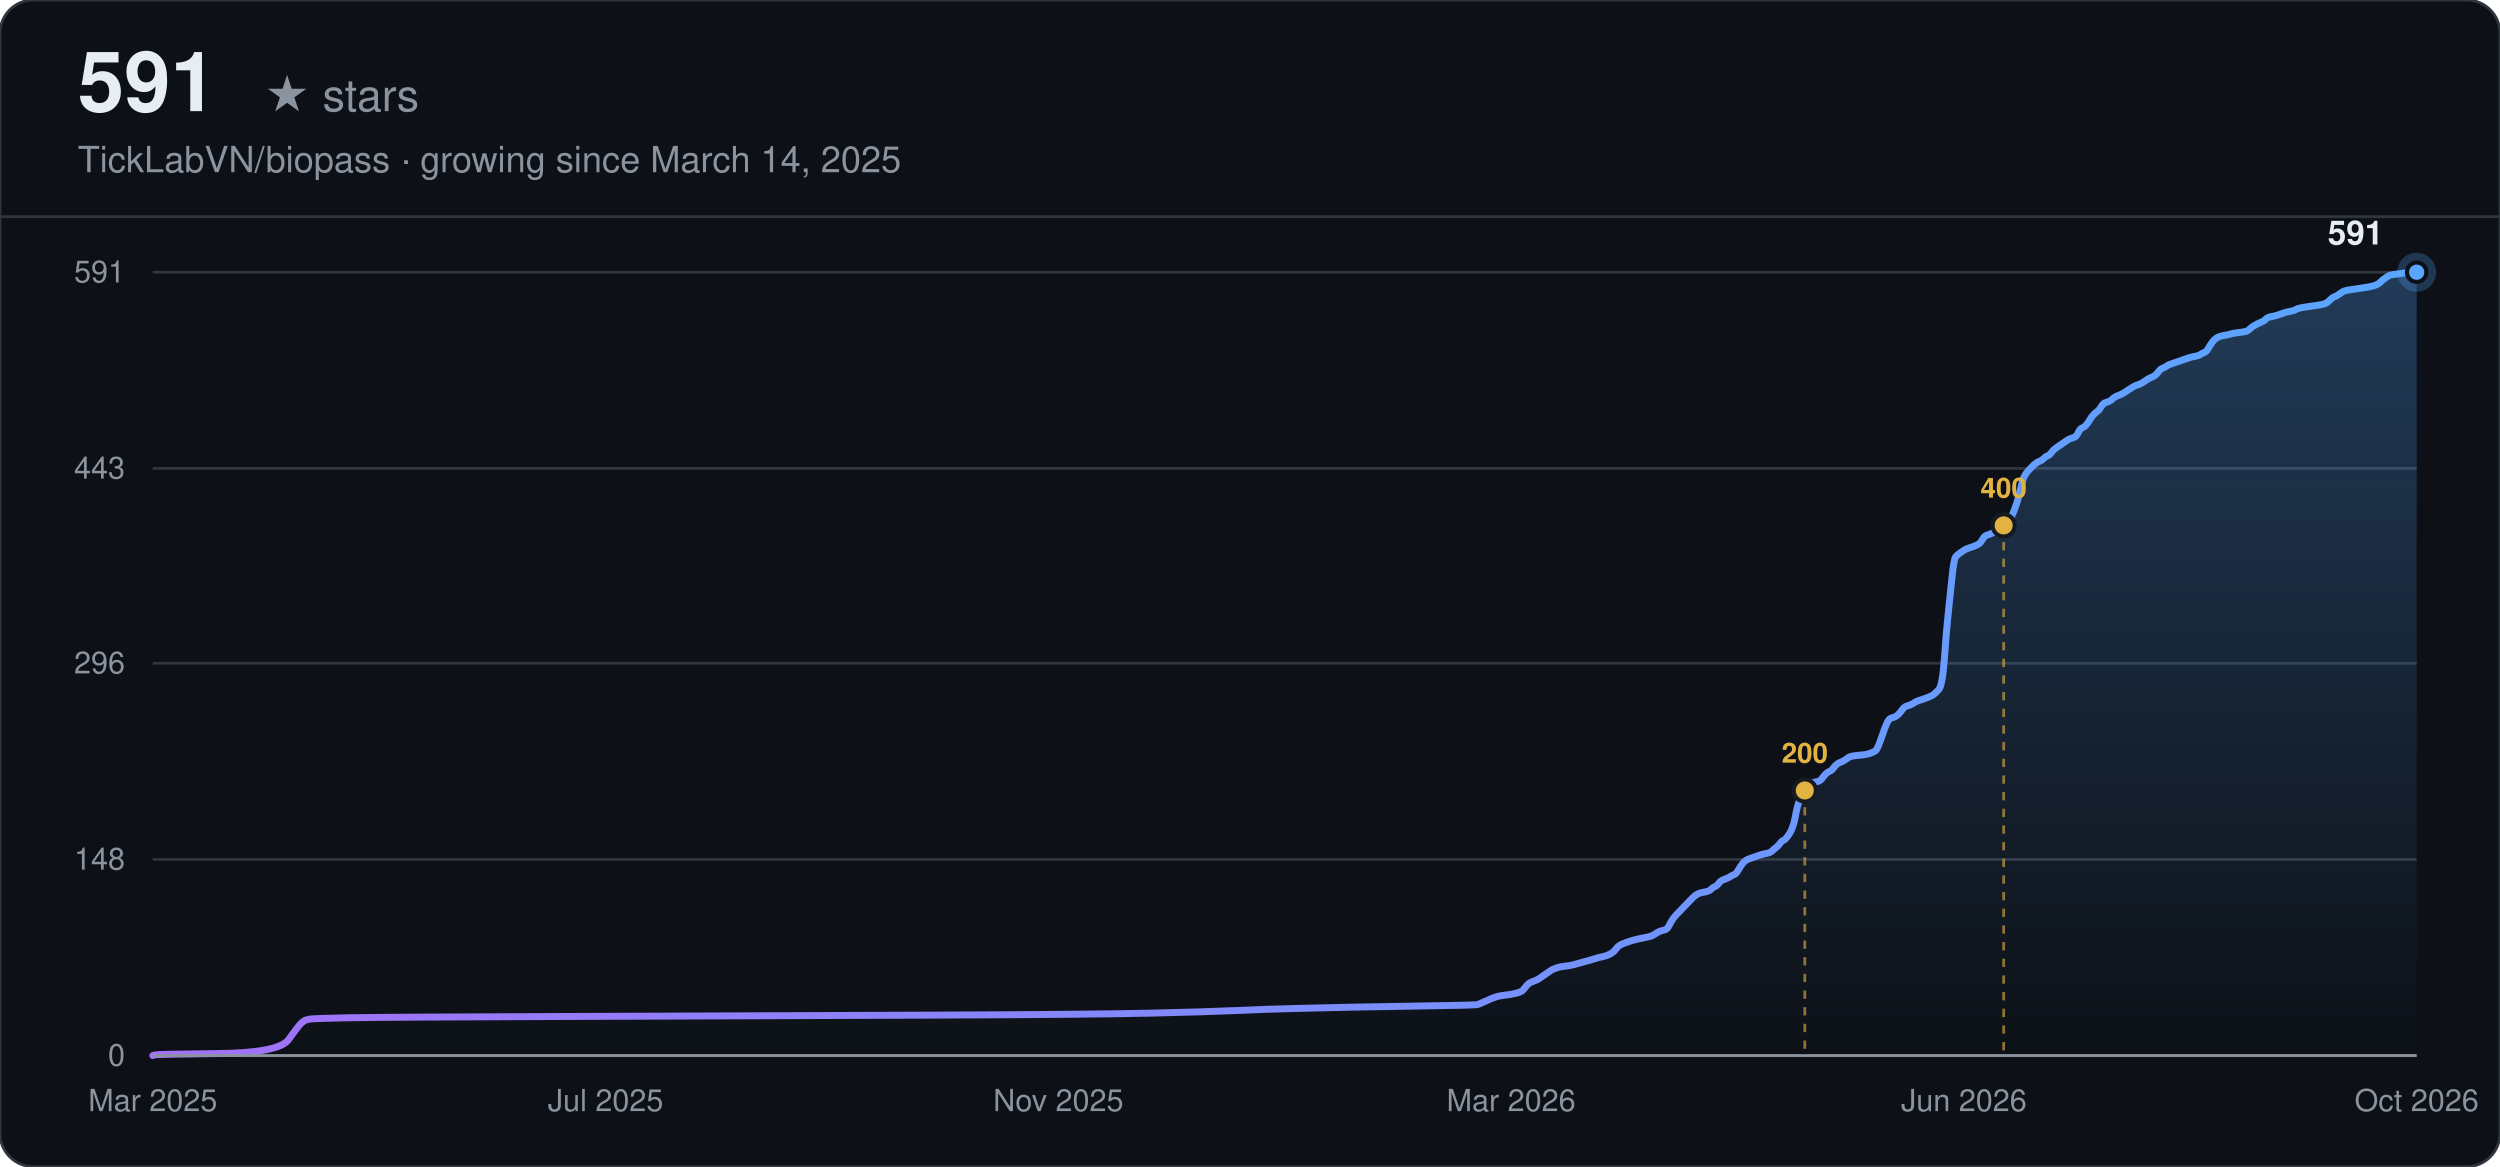
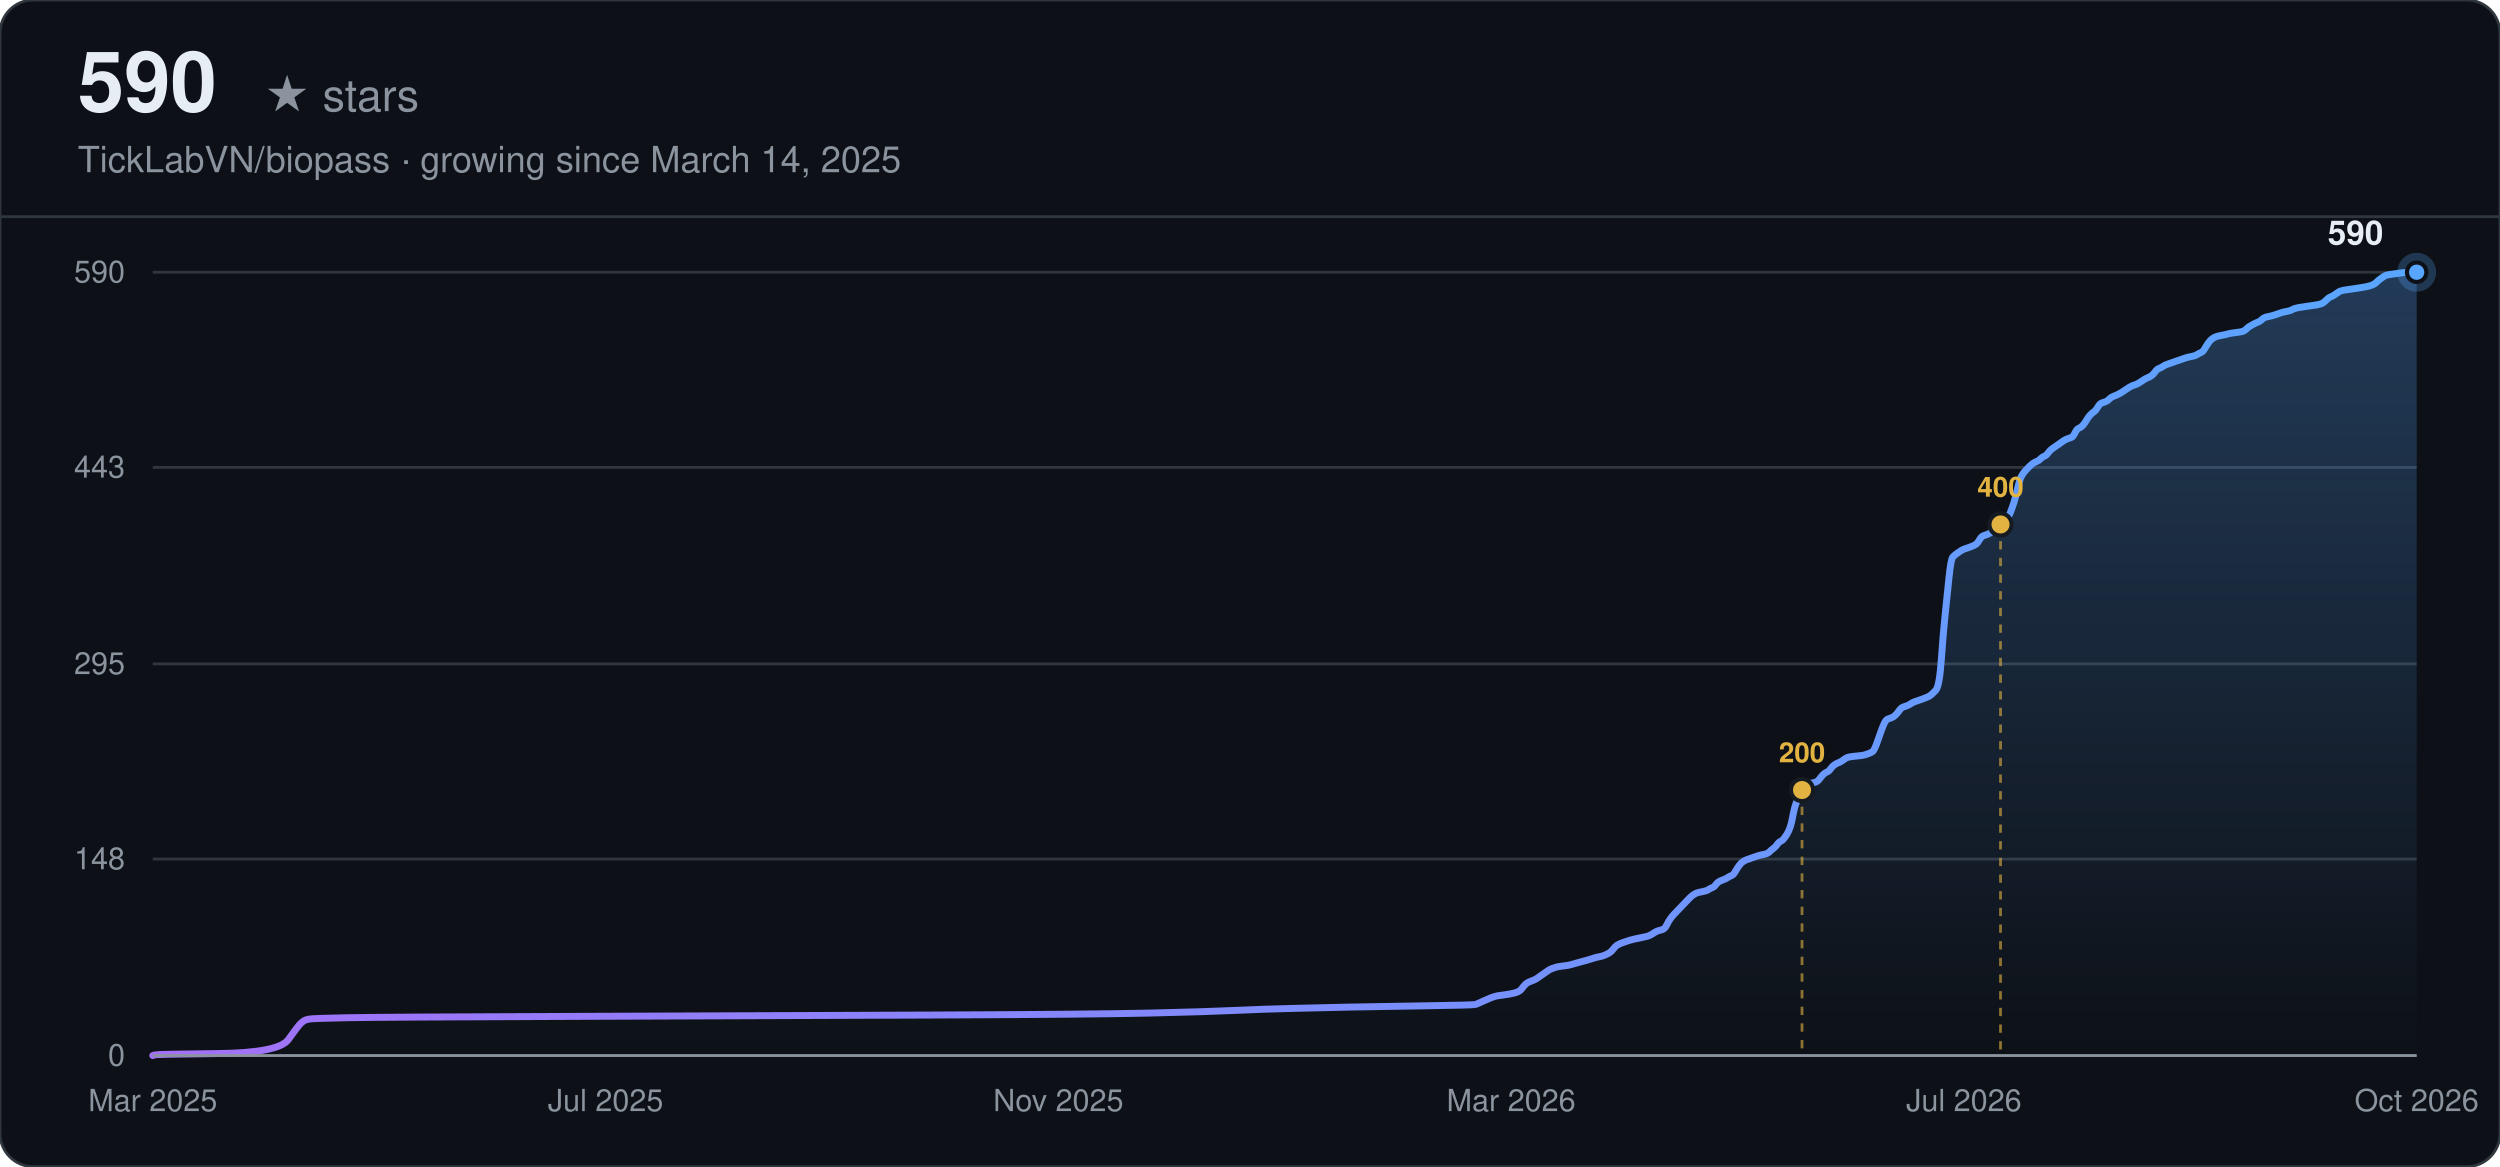
<svg xmlns="http://www.w3.org/2000/svg" width="900" height="420" viewBox="0 0 900 420" font-family="-apple-system, BlinkMacSystemFont, 'Segoe UI', Helvetica, Arial, sans-serif">
  <defs>
    <linearGradient id="line-dark" x1="0" y1="0" x2="1" y2="0">
      <stop offset="0%" stop-color="#a371f7" />
      <stop offset="100%" stop-color="#58a6ff" />
    </linearGradient>
    <linearGradient id="area-dark" x1="0" y1="0" x2="0" y2="1">
      <stop offset="0%" stop-color="#58a6ff" stop-opacity="0.28" />
      <stop offset="100%" stop-color="#58a6ff" stop-opacity="0" />
    </linearGradient>
  </defs>
  <rect width="900" height="420" rx="12" fill="#0d1117" />
  <rect width="900" height="420" rx="12" fill="none" stroke="#30363d" stroke-width="1" />
-   <text x="28" y="40" font-size="30" font-weight="700" fill="#e6edf3">591</text>
+   <text x="28" y="40" font-size="30" font-weight="700" fill="#e6edf3">590</text>
  <text x="28" y="40" font-size="16" fill="#8b949e" dx="67">★ stars</text>
  <text x="28" y="62" font-size="13" fill="#8b949e">TickLabVN/biopass · growing since March 14, 2025</text>
  <line x1="0" y1="78" x2="900" y2="78" stroke="#30363d" stroke-width="1" />
  <line x1="55" y1="380.00" x2="870" y2="380.00" stroke="#30363d" stroke-width="1" />
  <text x="45" y="380.00" text-anchor="end" dominant-baseline="middle" font-size="11" fill="#8b949e">0</text>
-   <line x1="55" y1="309.38" x2="870" y2="309.38" stroke="#30363d" stroke-width="1" />
-   <text x="45" y="309.38" text-anchor="end" dominant-baseline="middle" font-size="11" fill="#8b949e">148</text>
-   <line x1="55" y1="238.76" x2="870" y2="238.76" stroke="#30363d" stroke-width="1" />
-   <text x="45" y="238.76" text-anchor="end" dominant-baseline="middle" font-size="11" fill="#8b949e">296</text>
-   <line x1="55" y1="168.62" x2="870" y2="168.62" stroke="#30363d" stroke-width="1" />
-   <text x="45" y="168.62" text-anchor="end" dominant-baseline="middle" font-size="11" fill="#8b949e">443</text>
+   <line x1="55" y1="309.26" x2="870" y2="309.26" stroke="#30363d" stroke-width="1" />
+   <text x="45" y="309.26" text-anchor="end" dominant-baseline="middle" font-size="11" fill="#8b949e">148</text>
+   <line x1="55" y1="239.00" x2="870" y2="239.00" stroke="#30363d" stroke-width="1" />
+   <text x="45" y="239.00" text-anchor="end" dominant-baseline="middle" font-size="11" fill="#8b949e">295</text>
+   <line x1="55" y1="168.26" x2="870" y2="168.26" stroke="#30363d" stroke-width="1" />
+   <text x="45" y="168.26" text-anchor="end" dominant-baseline="middle" font-size="11" fill="#8b949e">443</text>
  <line x1="55" y1="98.00" x2="870" y2="98.00" stroke="#30363d" stroke-width="1" />
-   <text x="45" y="98.00" text-anchor="end" dominant-baseline="middle" font-size="11" fill="#8b949e">591</text>
+   <text x="45" y="98.00" text-anchor="end" dominant-baseline="middle" font-size="11" fill="#8b949e">590</text>
  <text x="55.00" y="400" text-anchor="middle" font-size="11" fill="#8b949e">Mar 2025</text>
  <text x="218.00" y="400" text-anchor="middle" font-size="11" fill="#8b949e">Jul 2025</text>
  <text x="381.00" y="400" text-anchor="middle" font-size="11" fill="#8b949e">Nov 2025</text>
  <text x="544.00" y="400" text-anchor="middle" font-size="11" fill="#8b949e">Mar 2026</text>
-   <text x="707.00" y="400" text-anchor="middle" font-size="11" fill="#8b949e">Jun 2026</text>
+   <text x="707.00" y="400" text-anchor="middle" font-size="11" fill="#8b949e">Jul 2026</text>
  <text x="870.00" y="400" text-anchor="middle" font-size="11" fill="#8b949e">Oct 2026</text>
-   <path d="M55.00,380.00 L55.69,379.76 Q56.38,379.52 78.40,379.28 Q100.43,379.05 103.87,374.27 Q107.31,369.50 108.00,368.79 Q108.69,368.07 109.38,367.59 Q110.07,367.12 111.44,366.88 Q112.82,366.64 125.21,366.40 Q137.60,366.16 206.44,365.92 Q275.27,365.69 334.47,365.45 Q393.67,365.21 414.32,364.73 Q434.97,364.25 445.29,363.78 Q455.62,363.30 465.94,363.06 Q476.27,362.82 486.59,362.58 Q496.92,362.35 514.13,362.11 Q531.33,361.87 532.02,361.63 Q532.71,361.39 534.78,360.44 Q536.84,359.48 537.53,359.24 Q538.22,359.01 538.91,358.77 Q539.59,358.53 541.66,358.29 Q543.72,358.05 545.79,357.57 Q547.85,357.10 548.54,356.14 Q549.23,355.19 549.92,354.47 Q550.61,353.76 551.98,353.28 Q553.36,352.80 554.05,352.32 Q554.74,351.85 556.11,350.89 Q557.49,349.94 558.18,349.46 Q558.87,348.98 559.56,348.75 Q560.24,348.51 560.93,348.27 Q561.62,348.03 563.69,347.79 Q565.75,347.55 566.44,347.31 Q567.13,347.08 569.88,346.36 Q572.64,345.64 574.01,345.17 Q575.39,344.69 576.77,344.45 Q578.14,344.21 579.52,343.50 Q580.90,342.78 581.58,341.83 Q582.27,340.87 582.96,340.40 Q583.65,339.92 585.03,339.44 Q586.40,338.96 587.09,338.73 Q587.78,338.49 589.84,338.01 Q591.91,337.53 593.29,337.29 Q594.66,337.06 596.04,336.10 Q597.42,335.15 598.79,334.91 Q600.17,334.67 600.86,333.24 Q601.55,331.81 602.23,330.85 Q602.92,329.90 603.61,329.18 Q604.30,328.47 604.99,327.75 Q605.68,327.04 606.36,326.32 Q607.05,325.60 607.74,324.89 Q608.43,324.17 609.12,323.46 Q609.81,322.74 610.49,322.26 Q611.18,321.79 611.87,321.55 Q612.56,321.31 613.94,321.07 Q615.31,320.83 616.00,320.12 Q616.69,319.40 617.38,319.16 Q618.07,318.92 618.75,317.97 Q619.44,317.02 620.82,316.54 Q622.20,316.06 622.88,315.58 Q623.57,315.11 624.26,314.87 Q624.95,314.63 625.64,313.44 Q626.33,312.24 627.01,311.29 Q627.70,310.34 628.39,309.86 Q629.08,309.38 629.77,309.14 Q630.46,308.90 631.14,308.66 Q631.83,308.43 632.52,308.19 Q633.21,307.95 633.90,307.71 Q634.59,307.47 635.96,307.23 Q637.34,306.99 638.03,306.28 Q638.72,305.56 639.40,305.09 Q640.09,304.61 640.78,303.65 Q641.47,302.70 642.16,302.46 Q642.85,302.22 644.22,300.08 Q645.60,297.93 646.29,294.11 Q646.98,290.29 647.66,288.62 Q648.35,286.95 649.04,285.52 Q649.73,284.09 650.42,283.14 Q651.11,282.18 651.79,281.94 Q652.48,281.71 653.86,281.47 Q655.24,281.23 655.92,280.27 Q656.61,279.32 657.30,278.60 Q657.99,277.89 658.68,277.65 Q659.37,277.41 660.05,276.46 Q660.74,275.50 661.43,275.03 Q662.12,274.55 662.81,274.31 Q663.50,274.07 664.18,273.59 Q664.87,273.12 665.56,272.64 Q666.25,272.16 669.00,271.92 Q671.76,271.69 672.45,271.45 Q673.13,271.21 673.82,270.97 Q674.51,270.73 675.20,270.25 Q675.89,269.78 677.26,265.72 Q678.64,261.66 679.33,260.23 Q680.02,258.80 680.71,258.56 Q681.39,258.32 682.08,258.09 Q682.77,257.85 683.46,257.13 Q684.15,256.42 684.84,255.46 Q685.52,254.51 686.21,254.27 Q686.90,254.03 687.59,253.79 Q688.28,253.55 688.97,253.08 Q689.65,252.60 690.34,252.36 Q691.03,252.12 693.10,251.41 Q695.16,250.69 695.85,250.21 Q696.54,249.74 697.91,248.30 Q699.29,246.87 699.98,237.09 Q700.67,227.31 701.36,220.87 Q702.04,214.43 702.73,207.75 Q703.42,201.07 704.11,200.35 Q704.80,199.63 705.49,199.16 Q706.17,198.68 706.86,198.20 Q707.55,197.73 708.24,197.49 Q708.93,197.25 710.30,196.77 Q711.68,196.29 712.37,195.82 Q713.06,195.34 713.75,194.15 Q714.43,192.95 715.12,192.72 Q715.81,192.48 716.50,192.24 Q717.19,192.00 717.88,191.52 Q718.56,191.05 719.25,190.33 Q719.94,189.61 720.63,189.14 Q721.32,188.66 722.01,187.94 Q722.69,187.23 723.38,186.75 Q724.07,186.27 724.76,184.60 Q725.45,182.93 726.14,180.79 Q726.82,178.64 727.51,175.54 Q728.20,172.44 728.89,171.24 Q729.58,170.05 730.27,169.34 Q730.95,168.62 731.64,167.90 Q732.33,167.19 733.02,166.71 Q733.71,166.23 734.40,165.99 Q735.08,165.76 735.77,165.04 Q736.46,164.32 737.15,164.09 Q737.84,163.85 738.53,162.89 Q739.21,161.94 739.90,161.46 Q740.59,160.98 741.97,160.03 Q743.34,159.08 744.03,158.60 Q744.72,158.12 745.41,157.88 Q746.10,157.64 746.79,157.41 Q747.47,157.17 748.16,155.74 Q748.85,154.30 749.54,154.07 Q750.23,153.83 750.92,153.11 Q751.60,152.40 752.29,151.20 Q752.98,150.01 753.67,149.29 Q754.36,148.58 755.05,148.10 Q755.73,147.62 756.42,146.43 Q757.11,145.24 757.80,145.00 Q758.49,144.76 759.18,144.52 Q759.86,144.28 760.55,143.57 Q761.24,142.85 762.62,142.38 Q763.99,141.90 766.06,140.47 Q768.13,139.04 768.81,138.80 Q769.50,138.56 770.19,138.32 Q770.88,138.08 772.26,137.13 Q773.63,136.17 774.32,135.93 Q775.01,135.70 775.70,135.22 Q776.39,134.74 777.07,133.79 Q777.76,132.83 778.45,132.59 Q779.14,132.36 779.83,131.88 Q780.52,131.40 781.20,131.16 Q781.89,130.92 782.58,130.69 Q783.27,130.45 783.96,130.21 Q784.65,129.97 785.33,129.73 Q786.02,129.49 786.71,129.25 Q787.40,129.02 788.09,128.78 Q788.78,128.54 790.15,128.30 Q791.53,128.06 792.22,127.58 Q792.91,127.11 793.59,126.87 Q794.28,126.63 794.97,125.44 Q795.66,124.24 796.35,123.29 Q797.04,122.34 797.72,121.86 Q798.41,121.38 799.10,121.14 Q799.79,120.90 801.17,120.66 Q802.54,120.43 803.23,120.19 Q803.92,119.95 805.98,119.71 Q808.05,119.47 808.74,119.23 Q809.43,118.99 810.11,118.28 Q810.80,117.56 812.18,116.85 Q813.56,116.13 814.24,115.89 Q814.93,115.65 815.62,114.94 Q816.31,114.22 817.69,113.98 Q819.06,113.75 820.44,113.27 Q821.82,112.79 822.50,112.55 Q823.19,112.31 824.57,112.08 Q825.95,111.84 826.63,111.36 Q827.32,110.88 830.76,110.41 Q834.21,109.93 835.58,109.69 Q836.96,109.45 837.65,108.97 Q838.34,108.50 839.02,107.78 Q839.71,107.07 840.40,106.83 Q841.09,106.59 841.78,106.11 Q842.47,105.63 843.15,105.16 Q843.84,104.68 845.22,104.44 Q846.60,104.20 850.04,103.73 Q853.48,103.25 854.86,102.77 Q856.23,102.29 856.92,101.58 Q857.61,100.86 858.30,100.39 Q858.99,99.91 859.67,99.43 Q860.36,98.95 862.43,98.72 Q864.49,98.48 865.87,98.24 Q867.25,98.00 868.62,98.00 L870.00,98.00 L870.00,380.00 L55.00,380.00 Z" fill="url(#area-dark)" stroke="none" />
-   <path d="M55.00,380.00 L55.69,379.76 Q56.38,379.52 78.40,379.28 Q100.43,379.05 103.87,374.27 Q107.31,369.50 108.00,368.79 Q108.69,368.07 109.38,367.59 Q110.07,367.12 111.44,366.88 Q112.82,366.64 125.21,366.40 Q137.60,366.16 206.44,365.92 Q275.27,365.69 334.47,365.45 Q393.67,365.21 414.32,364.73 Q434.97,364.25 445.29,363.78 Q455.62,363.30 465.94,363.06 Q476.27,362.82 486.59,362.58 Q496.92,362.35 514.13,362.11 Q531.33,361.87 532.02,361.63 Q532.71,361.39 534.78,360.44 Q536.84,359.48 537.53,359.24 Q538.22,359.01 538.91,358.77 Q539.59,358.53 541.66,358.29 Q543.72,358.05 545.79,357.57 Q547.85,357.10 548.54,356.14 Q549.23,355.19 549.92,354.47 Q550.61,353.76 551.98,353.28 Q553.36,352.80 554.05,352.32 Q554.74,351.85 556.11,350.89 Q557.49,349.94 558.18,349.46 Q558.87,348.98 559.56,348.75 Q560.24,348.51 560.93,348.27 Q561.62,348.03 563.69,347.79 Q565.75,347.55 566.44,347.31 Q567.13,347.08 569.88,346.36 Q572.64,345.64 574.01,345.17 Q575.39,344.69 576.77,344.45 Q578.14,344.21 579.52,343.50 Q580.90,342.78 581.58,341.83 Q582.27,340.87 582.96,340.40 Q583.65,339.92 585.03,339.44 Q586.40,338.96 587.09,338.73 Q587.78,338.49 589.84,338.01 Q591.91,337.53 593.29,337.29 Q594.66,337.06 596.04,336.10 Q597.42,335.15 598.79,334.91 Q600.17,334.67 600.86,333.24 Q601.55,331.81 602.23,330.85 Q602.92,329.90 603.61,329.18 Q604.30,328.47 604.99,327.75 Q605.68,327.04 606.36,326.32 Q607.05,325.60 607.74,324.89 Q608.43,324.17 609.12,323.46 Q609.81,322.74 610.49,322.26 Q611.18,321.79 611.87,321.55 Q612.56,321.31 613.94,321.07 Q615.31,320.83 616.00,320.12 Q616.69,319.40 617.38,319.16 Q618.07,318.92 618.75,317.97 Q619.44,317.02 620.82,316.54 Q622.20,316.06 622.88,315.58 Q623.57,315.11 624.26,314.87 Q624.95,314.63 625.64,313.44 Q626.33,312.24 627.01,311.29 Q627.70,310.34 628.39,309.86 Q629.08,309.38 629.77,309.14 Q630.46,308.90 631.14,308.66 Q631.83,308.43 632.52,308.19 Q633.21,307.95 633.90,307.71 Q634.59,307.47 635.96,307.23 Q637.34,306.99 638.03,306.28 Q638.72,305.56 639.40,305.09 Q640.09,304.61 640.78,303.65 Q641.47,302.70 642.16,302.46 Q642.85,302.22 644.22,300.08 Q645.60,297.93 646.29,294.11 Q646.98,290.29 647.66,288.62 Q648.35,286.95 649.04,285.52 Q649.73,284.09 650.42,283.14 Q651.11,282.18 651.79,281.94 Q652.48,281.71 653.86,281.47 Q655.24,281.23 655.92,280.27 Q656.61,279.32 657.30,278.60 Q657.99,277.89 658.68,277.65 Q659.37,277.41 660.05,276.46 Q660.74,275.50 661.43,275.03 Q662.12,274.55 662.81,274.31 Q663.50,274.07 664.18,273.59 Q664.87,273.12 665.56,272.64 Q666.25,272.16 669.00,271.92 Q671.76,271.69 672.45,271.45 Q673.13,271.21 673.82,270.97 Q674.51,270.73 675.20,270.25 Q675.89,269.78 677.26,265.72 Q678.64,261.66 679.33,260.23 Q680.02,258.80 680.71,258.56 Q681.39,258.32 682.08,258.09 Q682.77,257.85 683.46,257.13 Q684.15,256.42 684.84,255.46 Q685.52,254.51 686.21,254.27 Q686.90,254.03 687.59,253.79 Q688.28,253.55 688.97,253.08 Q689.65,252.60 690.34,252.36 Q691.03,252.12 693.10,251.41 Q695.16,250.69 695.85,250.21 Q696.54,249.74 697.91,248.30 Q699.29,246.87 699.98,237.09 Q700.67,227.31 701.36,220.87 Q702.04,214.43 702.73,207.75 Q703.42,201.07 704.11,200.35 Q704.80,199.63 705.49,199.16 Q706.17,198.68 706.86,198.20 Q707.55,197.73 708.24,197.49 Q708.93,197.25 710.30,196.77 Q711.68,196.29 712.37,195.82 Q713.06,195.34 713.75,194.15 Q714.43,192.95 715.12,192.72 Q715.81,192.48 716.50,192.24 Q717.19,192.00 717.88,191.52 Q718.56,191.05 719.25,190.33 Q719.94,189.61 720.63,189.14 Q721.32,188.66 722.01,187.94 Q722.69,187.23 723.38,186.75 Q724.07,186.27 724.76,184.60 Q725.45,182.93 726.14,180.79 Q726.82,178.64 727.51,175.54 Q728.20,172.44 728.89,171.24 Q729.58,170.05 730.27,169.34 Q730.95,168.62 731.64,167.90 Q732.33,167.19 733.02,166.71 Q733.71,166.23 734.40,165.99 Q735.08,165.76 735.77,165.04 Q736.46,164.32 737.15,164.09 Q737.84,163.85 738.53,162.89 Q739.21,161.94 739.90,161.46 Q740.59,160.98 741.97,160.03 Q743.34,159.08 744.03,158.60 Q744.72,158.12 745.41,157.88 Q746.10,157.64 746.79,157.41 Q747.47,157.17 748.16,155.74 Q748.85,154.30 749.54,154.07 Q750.23,153.83 750.92,153.11 Q751.60,152.40 752.29,151.20 Q752.98,150.01 753.67,149.29 Q754.36,148.58 755.05,148.10 Q755.73,147.62 756.42,146.43 Q757.11,145.24 757.80,145.00 Q758.49,144.76 759.18,144.52 Q759.86,144.28 760.55,143.57 Q761.24,142.85 762.62,142.38 Q763.99,141.90 766.06,140.47 Q768.13,139.04 768.81,138.80 Q769.50,138.56 770.19,138.32 Q770.88,138.08 772.26,137.13 Q773.63,136.17 774.32,135.93 Q775.01,135.70 775.70,135.22 Q776.39,134.74 777.07,133.79 Q777.76,132.83 778.45,132.59 Q779.14,132.36 779.83,131.88 Q780.52,131.40 781.20,131.16 Q781.89,130.92 782.58,130.69 Q783.27,130.45 783.96,130.21 Q784.65,129.97 785.33,129.73 Q786.02,129.49 786.71,129.25 Q787.40,129.02 788.09,128.78 Q788.78,128.54 790.15,128.30 Q791.53,128.06 792.22,127.58 Q792.91,127.11 793.59,126.87 Q794.28,126.63 794.97,125.44 Q795.66,124.24 796.35,123.29 Q797.04,122.34 797.72,121.86 Q798.41,121.38 799.10,121.14 Q799.79,120.90 801.17,120.66 Q802.54,120.43 803.23,120.19 Q803.92,119.95 805.98,119.71 Q808.05,119.47 808.74,119.23 Q809.43,118.99 810.11,118.28 Q810.80,117.56 812.18,116.85 Q813.56,116.13 814.24,115.89 Q814.93,115.65 815.62,114.94 Q816.31,114.22 817.69,113.98 Q819.06,113.75 820.44,113.27 Q821.82,112.79 822.50,112.55 Q823.19,112.31 824.57,112.08 Q825.95,111.84 826.63,111.36 Q827.32,110.88 830.76,110.41 Q834.21,109.93 835.58,109.69 Q836.96,109.45 837.65,108.97 Q838.34,108.50 839.02,107.78 Q839.71,107.07 840.40,106.83 Q841.09,106.59 841.78,106.11 Q842.47,105.63 843.15,105.16 Q843.84,104.68 845.22,104.44 Q846.60,104.20 850.04,103.73 Q853.48,103.25 854.86,102.77 Q856.23,102.29 856.92,101.58 Q857.61,100.86 858.30,100.39 Q858.99,99.91 859.67,99.43 Q860.36,98.95 862.43,98.72 Q864.49,98.48 865.87,98.24 Q867.25,98.00 868.62,98.00 L870.00,98.00" fill="none" stroke="url(#line-dark)" stroke-width="2.5" stroke-linecap="round" />
-   <line x1="649.73" y1="284.57" x2="649.73" y2="380.00" stroke="#e3b341" stroke-width="1" stroke-dasharray="3,3" opacity="0.6" />
-   <circle cx="649.73" cy="284.57" r="4" fill="#e3b341" stroke="#161b22" stroke-width="1.5" />
-   <text x="649.73" y="274.57" text-anchor="middle" font-size="10" font-weight="600" fill="#e3b341">200</text>
-   <line x1="721.32" y1="189.14" x2="721.32" y2="380.00" stroke="#e3b341" stroke-width="1" stroke-dasharray="3,3" opacity="0.6" />
-   <circle cx="721.32" cy="189.14" r="4" fill="#e3b341" stroke="#161b22" stroke-width="1.5" />
-   <text x="721.32" y="179.14" text-anchor="middle" font-size="10" font-weight="600" fill="#e3b341">400</text>
+   <path d="M55.00,380.00 L55.69,379.76 Q56.37,379.52 78.36,379.28 Q100.35,379.04 103.79,374.26 Q107.23,369.48 107.91,368.77 Q108.60,368.05 109.29,367.57 Q109.97,367.09 111.35,366.86 Q112.72,366.62 125.09,366.38 Q137.46,366.14 206.18,365.90 Q274.90,365.66 334.00,365.42 Q393.09,365.18 413.71,364.71 Q434.33,364.23 444.63,363.75 Q454.94,363.27 465.25,363.03 Q475.56,362.79 485.86,362.55 Q496.17,362.32 513.35,362.08 Q530.53,361.84 531.22,361.60 Q531.91,361.36 533.97,360.40 Q536.03,359.45 536.72,359.21 Q537.40,358.97 538.09,358.73 Q538.78,358.49 540.84,358.25 Q542.90,358.01 544.96,357.54 Q547.02,357.06 547.71,356.10 Q548.40,355.15 549.09,354.43 Q549.77,353.71 551.15,353.23 Q552.52,352.76 553.21,352.28 Q553.90,351.80 555.27,350.84 Q556.64,349.89 557.33,349.41 Q558.02,348.93 558.71,348.69 Q559.39,348.45 560.08,348.22 Q560.77,347.98 562.83,347.74 Q564.89,347.50 565.58,347.26 Q566.26,347.02 569.01,346.30 Q571.76,345.59 573.14,345.11 Q574.51,344.63 575.89,344.39 Q577.26,344.15 578.63,343.44 Q580.01,342.72 580.70,341.76 Q581.38,340.81 582.07,340.33 Q582.76,339.85 584.13,339.37 Q585.51,338.89 586.19,338.66 Q586.88,338.42 588.94,337.94 Q591.00,337.46 592.38,337.22 Q593.75,336.98 595.13,336.03 Q596.50,335.07 597.88,334.83 Q599.25,334.59 599.94,333.16 Q600.62,331.73 601.31,330.77 Q602.00,329.81 602.69,329.10 Q603.37,328.38 604.06,327.66 Q604.75,326.95 605.43,326.23 Q606.12,325.51 606.81,324.79 Q607.50,324.08 608.18,323.36 Q608.87,322.64 609.56,322.17 Q610.24,321.69 610.93,321.45 Q611.62,321.21 612.99,320.97 Q614.37,320.73 615.05,320.25 Q615.74,319.78 616.43,319.54 Q617.12,319.30 617.80,318.34 Q618.49,317.39 619.87,316.91 Q621.24,316.43 621.93,315.95 Q622.61,315.47 623.30,315.24 Q623.99,315.00 624.68,313.80 Q625.36,312.61 626.05,311.65 Q626.74,310.69 627.42,310.22 Q628.11,309.74 628.80,309.50 Q629.49,309.26 630.17,309.02 Q630.86,308.78 631.55,308.54 Q632.23,308.31 632.92,308.07 Q633.61,307.83 634.98,307.59 Q636.36,307.35 637.04,306.63 Q637.73,305.92 638.42,305.44 Q639.11,304.96 639.79,304.00 Q640.48,303.05 641.17,302.81 Q641.85,302.57 643.23,300.42 Q644.60,298.27 645.29,294.44 Q645.98,290.62 646.67,288.95 Q647.35,287.27 648.04,285.84 Q648.73,284.41 649.41,283.45 Q650.10,282.49 650.79,282.26 Q651.48,282.02 652.85,281.78 Q654.22,281.54 654.91,280.58 Q655.60,279.63 656.29,278.91 Q656.97,278.19 657.66,277.95 Q658.35,277.72 659.03,276.76 Q659.72,275.80 660.41,275.33 Q661.10,274.85 661.78,274.61 Q662.47,274.37 663.16,273.89 Q663.84,273.41 664.53,272.94 Q665.22,272.46 667.97,272.22 Q670.72,271.98 671.40,271.74 Q672.09,271.50 672.78,271.26 Q673.47,271.02 674.15,270.55 Q674.84,270.07 676.21,266.01 Q677.59,261.94 678.28,260.51 Q678.96,259.07 679.65,258.84 Q680.34,258.60 681.02,258.36 Q681.71,258.12 682.40,257.40 Q683.09,256.68 683.77,255.73 Q684.46,254.77 685.15,254.53 Q685.83,254.29 686.52,254.06 Q687.21,253.82 687.90,253.34 Q688.58,252.86 689.27,252.62 Q689.96,252.38 692.02,251.67 Q694.08,250.95 694.77,250.47 Q695.46,249.99 696.83,248.56 Q698.20,247.13 698.89,237.33 Q699.58,227.53 700.27,221.08 Q700.95,214.62 701.64,207.93 Q702.33,201.24 703.01,200.52 Q703.70,199.81 704.39,199.33 Q705.08,198.85 705.76,198.37 Q706.45,197.89 707.14,197.66 Q707.82,197.42 709.20,196.94 Q710.57,196.46 711.26,195.98 Q711.95,195.51 712.63,194.31 Q713.32,193.12 714.01,192.88 Q714.70,192.64 715.38,192.40 Q716.07,192.16 716.76,191.68 Q717.45,191.20 718.13,190.49 Q718.82,189.77 719.51,189.29 Q720.19,188.81 720.88,188.10 Q721.57,187.38 722.26,186.90 Q722.94,186.42 723.63,184.75 Q724.32,183.08 725.00,180.93 Q725.69,178.78 726.38,175.67 Q727.07,172.56 727.75,171.37 Q728.44,170.17 729.13,169.46 Q729.81,168.74 730.50,168.02 Q731.19,167.31 731.88,166.83 Q732.56,166.35 733.25,166.11 Q733.94,165.87 734.62,165.15 Q735.31,164.44 736.00,164.20 Q736.69,163.96 737.37,163.00 Q738.06,162.05 738.75,161.57 Q739.44,161.09 740.81,160.14 Q742.18,159.18 742.87,158.70 Q743.56,158.22 744.25,157.98 Q744.93,157.75 745.62,157.51 Q746.31,157.27 746.99,155.83 Q747.68,154.40 748.37,154.16 Q749.06,153.92 749.74,153.21 Q750.43,152.49 751.12,151.29 Q751.80,150.10 752.49,149.38 Q753.18,148.66 753.87,148.19 Q754.55,147.71 755.24,146.51 Q755.93,145.32 756.61,145.08 Q757.30,144.84 757.99,144.60 Q758.68,144.36 759.36,143.65 Q760.05,142.93 761.42,142.45 Q762.80,141.97 764.86,140.54 Q766.92,139.11 767.61,138.87 Q768.30,138.63 768.98,138.39 Q769.67,138.15 771.05,137.19 Q772.42,136.24 773.11,136.00 Q773.79,135.76 774.48,135.28 Q775.17,134.80 775.86,133.85 Q776.54,132.89 777.23,132.65 Q777.92,132.41 778.60,131.94 Q779.29,131.46 779.98,131.22 Q780.67,130.98 781.35,130.74 Q782.04,130.50 782.73,130.26 Q783.41,130.02 784.10,129.78 Q784.79,129.55 785.48,129.31 Q786.16,129.07 786.85,128.83 Q787.54,128.59 788.91,128.35 Q790.29,128.11 790.97,127.63 Q791.66,127.16 792.35,126.92 Q793.04,126.68 793.72,125.48 Q794.41,124.29 795.10,123.33 Q795.78,122.38 796.47,121.90 Q797.16,121.42 797.85,121.18 Q798.53,120.94 799.91,120.70 Q801.28,120.46 801.97,120.23 Q802.66,119.99 804.72,119.75 Q806.78,119.51 807.47,119.27 Q808.15,119.03 808.84,118.31 Q809.53,117.60 810.90,116.88 Q812.28,116.16 812.96,115.92 Q813.65,115.68 814.34,114.97 Q815.03,114.25 816.40,114.01 Q817.77,113.77 819.15,113.29 Q820.52,112.82 821.21,112.58 Q821.90,112.34 823.27,112.10 Q824.65,111.86 825.33,111.38 Q826.02,110.91 829.46,110.43 Q832.89,109.95 834.27,109.71 Q835.64,109.47 836.33,108.99 Q837.02,108.52 837.70,107.80 Q838.39,107.08 839.08,106.84 Q839.76,106.60 840.45,106.13 Q841.14,105.65 841.83,105.17 Q842.51,104.69 843.89,104.45 Q845.26,104.21 848.70,103.74 Q852.13,103.26 853.51,102.78 Q854.88,102.30 855.57,101.58 Q856.26,100.87 856.94,100.39 Q857.63,99.91 858.32,99.43 Q859.01,98.96 861.07,98.72 Q863.13,98.48 864.50,98.24 Q865.88,98.00 867.94,98.00 L870.00,98.00 L870.00,380.00 L55.00,380.00 Z" fill="url(#area-dark)" stroke="none" />
+   <path d="M55.00,380.00 L55.69,379.76 Q56.37,379.52 78.36,379.28 Q100.35,379.04 103.79,374.26 Q107.23,369.48 107.91,368.77 Q108.60,368.05 109.29,367.57 Q109.97,367.09 111.35,366.86 Q112.72,366.62 125.09,366.38 Q137.46,366.14 206.18,365.90 Q274.90,365.66 334.00,365.42 Q393.09,365.18 413.71,364.71 Q434.33,364.23 444.63,363.75 Q454.94,363.27 465.25,363.03 Q475.56,362.79 485.86,362.55 Q496.17,362.32 513.35,362.08 Q530.53,361.84 531.22,361.60 Q531.91,361.36 533.97,360.40 Q536.03,359.45 536.72,359.21 Q537.40,358.97 538.09,358.73 Q538.78,358.49 540.84,358.25 Q542.90,358.01 544.96,357.54 Q547.02,357.06 547.71,356.10 Q548.40,355.15 549.09,354.43 Q549.77,353.71 551.15,353.23 Q552.52,352.76 553.21,352.28 Q553.90,351.80 555.27,350.84 Q556.64,349.89 557.33,349.41 Q558.02,348.93 558.71,348.69 Q559.39,348.45 560.08,348.22 Q560.77,347.98 562.83,347.74 Q564.89,347.50 565.58,347.26 Q566.26,347.02 569.01,346.30 Q571.76,345.59 573.14,345.11 Q574.51,344.63 575.89,344.39 Q577.26,344.15 578.63,343.44 Q580.01,342.72 580.70,341.76 Q581.38,340.81 582.07,340.33 Q582.76,339.85 584.13,339.37 Q585.51,338.89 586.19,338.66 Q586.88,338.42 588.94,337.94 Q591.00,337.46 592.38,337.22 Q593.75,336.98 595.13,336.03 Q596.50,335.07 597.88,334.83 Q599.25,334.59 599.94,333.16 Q600.62,331.73 601.31,330.77 Q602.00,329.81 602.69,329.10 Q603.37,328.38 604.06,327.66 Q604.75,326.95 605.43,326.23 Q606.12,325.51 606.81,324.79 Q607.50,324.08 608.18,323.36 Q608.87,322.64 609.56,322.17 Q610.24,321.69 610.93,321.45 Q611.62,321.21 612.99,320.97 Q614.37,320.73 615.05,320.25 Q615.74,319.78 616.43,319.54 Q617.12,319.30 617.80,318.34 Q618.49,317.39 619.87,316.91 Q621.24,316.43 621.93,315.95 Q622.61,315.47 623.30,315.24 Q623.99,315.00 624.68,313.80 Q625.36,312.61 626.05,311.65 Q626.74,310.69 627.42,310.22 Q628.11,309.74 628.80,309.50 Q629.49,309.26 630.17,309.02 Q630.86,308.78 631.55,308.54 Q632.23,308.31 632.92,308.07 Q633.61,307.83 634.98,307.59 Q636.36,307.35 637.04,306.63 Q637.73,305.92 638.42,305.44 Q639.11,304.96 639.79,304.00 Q640.48,303.05 641.17,302.81 Q641.85,302.57 643.23,300.42 Q644.60,298.27 645.29,294.44 Q645.98,290.62 646.67,288.95 Q647.35,287.27 648.04,285.84 Q648.73,284.41 649.41,283.45 Q650.10,282.49 650.79,282.26 Q651.48,282.02 652.85,281.78 Q654.22,281.54 654.91,280.58 Q655.60,279.63 656.29,278.91 Q656.97,278.19 657.66,277.95 Q658.35,277.72 659.03,276.76 Q659.72,275.80 660.41,275.33 Q661.10,274.85 661.78,274.61 Q662.47,274.37 663.16,273.89 Q663.84,273.41 664.53,272.94 Q665.22,272.46 667.97,272.22 Q670.72,271.98 671.40,271.74 Q672.09,271.50 672.78,271.26 Q673.47,271.02 674.15,270.55 Q674.84,270.07 676.21,266.01 Q677.59,261.94 678.28,260.51 Q678.96,259.07 679.65,258.84 Q680.34,258.60 681.02,258.36 Q681.71,258.12 682.40,257.40 Q683.09,256.68 683.77,255.73 Q684.46,254.77 685.15,254.53 Q685.83,254.29 686.52,254.06 Q687.21,253.82 687.90,253.34 Q688.58,252.86 689.27,252.62 Q689.96,252.38 692.02,251.67 Q694.08,250.95 694.77,250.47 Q695.46,249.99 696.83,248.56 Q698.20,247.13 698.89,237.33 Q699.58,227.53 700.27,221.08 Q700.95,214.62 701.64,207.93 Q702.33,201.24 703.01,200.52 Q703.70,199.81 704.39,199.33 Q705.08,198.85 705.76,198.37 Q706.45,197.89 707.14,197.66 Q707.82,197.42 709.20,196.94 Q710.57,196.46 711.26,195.98 Q711.95,195.51 712.63,194.31 Q713.32,193.12 714.01,192.88 Q714.70,192.64 715.38,192.40 Q716.07,192.16 716.76,191.68 Q717.45,191.20 718.13,190.49 Q718.82,189.77 719.51,189.29 Q720.19,188.81 720.88,188.10 Q721.57,187.38 722.26,186.90 Q722.94,186.42 723.63,184.75 Q724.32,183.08 725.00,180.93 Q725.69,178.78 726.38,175.67 Q727.07,172.56 727.75,171.37 Q728.44,170.17 729.13,169.46 Q729.81,168.74 730.50,168.02 Q731.19,167.31 731.88,166.83 Q732.56,166.35 733.25,166.11 Q733.94,165.87 734.62,165.15 Q735.31,164.44 736.00,164.20 Q736.69,163.96 737.37,163.00 Q738.06,162.05 738.75,161.57 Q739.44,161.09 740.81,160.14 Q742.18,159.18 742.87,158.70 Q743.56,158.22 744.25,157.98 Q744.93,157.75 745.62,157.51 Q746.31,157.27 746.99,155.83 Q747.68,154.40 748.37,154.16 Q749.06,153.92 749.74,153.21 Q750.43,152.49 751.12,151.29 Q751.80,150.10 752.49,149.38 Q753.18,148.66 753.87,148.19 Q754.55,147.71 755.24,146.51 Q755.93,145.32 756.61,145.08 Q757.30,144.84 757.99,144.60 Q758.68,144.36 759.36,143.65 Q760.05,142.93 761.42,142.45 Q762.80,141.97 764.86,140.54 Q766.92,139.11 767.61,138.87 Q768.30,138.63 768.98,138.39 Q769.67,138.15 771.05,137.19 Q772.42,136.24 773.11,136.00 Q773.79,135.76 774.48,135.28 Q775.17,134.80 775.86,133.85 Q776.54,132.89 777.23,132.65 Q777.92,132.41 778.60,131.94 Q779.29,131.46 779.98,131.22 Q780.67,130.98 781.35,130.74 Q782.04,130.50 782.73,130.26 Q783.41,130.02 784.10,129.78 Q784.79,129.55 785.48,129.31 Q786.16,129.07 786.85,128.83 Q787.54,128.59 788.91,128.35 Q790.29,128.11 790.97,127.63 Q791.66,127.16 792.35,126.92 Q793.04,126.68 793.72,125.48 Q794.41,124.29 795.10,123.33 Q795.78,122.38 796.47,121.90 Q797.16,121.42 797.85,121.18 Q798.53,120.94 799.91,120.70 Q801.28,120.46 801.97,120.23 Q802.66,119.99 804.72,119.75 Q806.78,119.51 807.47,119.27 Q808.15,119.03 808.84,118.31 Q809.53,117.60 810.90,116.88 Q812.28,116.16 812.96,115.92 Q813.65,115.68 814.34,114.97 Q815.03,114.25 816.40,114.01 Q817.77,113.77 819.15,113.29 Q820.52,112.82 821.21,112.58 Q821.90,112.34 823.27,112.10 Q824.65,111.86 825.33,111.38 Q826.02,110.91 829.46,110.43 Q832.89,109.95 834.27,109.71 Q835.64,109.47 836.33,108.99 Q837.02,108.52 837.70,107.80 Q838.39,107.08 839.08,106.84 Q839.76,106.60 840.45,106.13 Q841.14,105.65 841.83,105.17 Q842.51,104.69 843.89,104.45 Q845.26,104.21 848.70,103.74 Q852.13,103.26 853.51,102.78 Q854.88,102.30 855.57,101.58 Q856.26,100.87 856.94,100.39 Q857.63,99.91 858.32,99.43 Q859.01,98.96 861.07,98.72 Q863.13,98.48 864.50,98.24 Q865.88,98.00 867.94,98.00 L870.00,98.00" fill="none" stroke="url(#line-dark)" stroke-width="2.5" stroke-linecap="round" />
+   <line x1="648.73" y1="284.41" x2="648.73" y2="380.00" stroke="#e3b341" stroke-width="1" stroke-dasharray="3,3" opacity="0.6" />
+   <circle cx="648.73" cy="284.41" r="4" fill="#e3b341" stroke="#161b22" stroke-width="1.5" />
+   <text x="648.73" y="274.41" text-anchor="middle" font-size="10" font-weight="600" fill="#e3b341">200</text>
+   <line x1="720.19" y1="188.81" x2="720.19" y2="380.00" stroke="#e3b341" stroke-width="1" stroke-dasharray="3,3" opacity="0.6" />
+   <circle cx="720.19" cy="188.81" r="4" fill="#e3b341" stroke="#161b22" stroke-width="1.5" />
+   <text x="720.19" y="178.81" text-anchor="middle" font-size="10" font-weight="600" fill="#e3b341">400</text>
  <circle cx="870.00" cy="98.00" r="7" fill="#58a6ff" opacity="0.25" />
  <circle cx="870.00" cy="98.00" r="3.5" fill="#58a6ff" stroke="#0d1117" stroke-width="1.5" />
-   <text x="858.00" y="88.00" text-anchor="end" font-size="12" font-weight="600" fill="#e6edf3">591</text>
+   <text x="858.00" y="88.00" text-anchor="end" font-size="12" font-weight="600" fill="#e6edf3">590</text>
  <line x1="55" y1="380.00" x2="870" y2="380.00" stroke="#8b949e" stroke-width="1" />
</svg>
